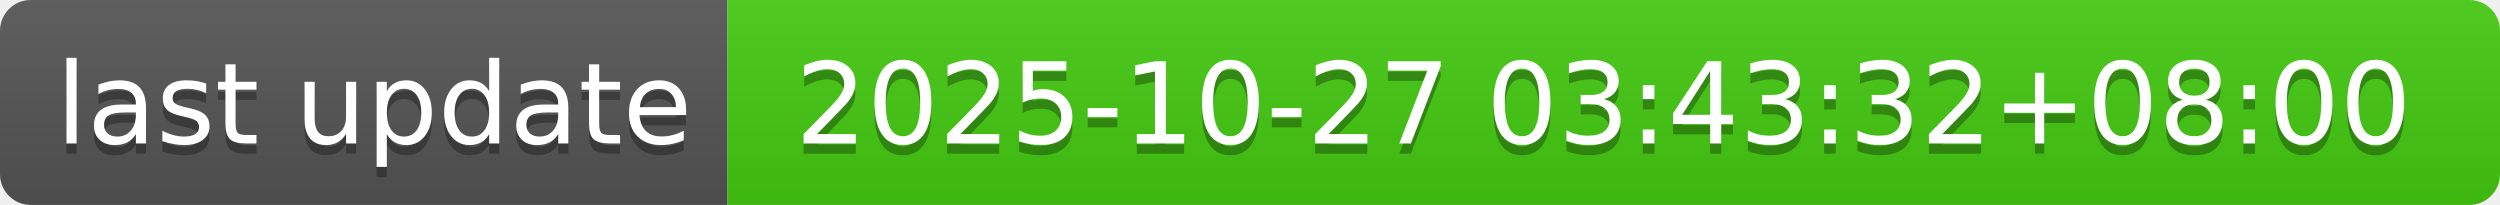
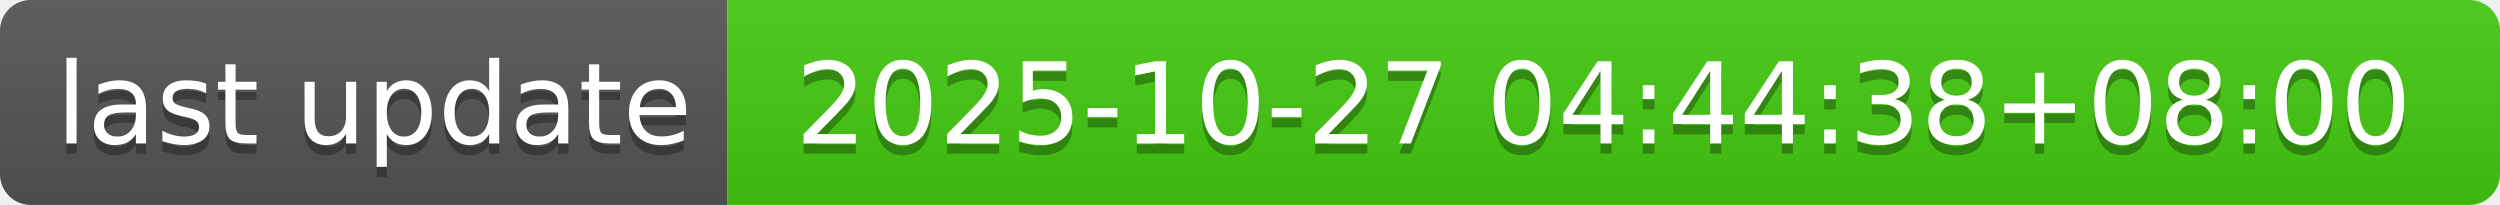
- <svg xmlns="http://www.w3.org/2000/svg" width="244" height="20" role="img" aria-label="last update: 2025-10-27 03:43:32+08:00">
+ <svg xmlns="http://www.w3.org/2000/svg" width="244" height="20" role="img" aria-label="last update: 2025-10-27 04:44:38+08:00">
  <linearGradient id="s" x2="0" y2="100%">
    <stop offset="0" stop-color="#bbb" stop-opacity=".1" />
    <stop offset="1" stop-opacity=".1" />
  </linearGradient>
  <clipPath id="r">
    <rect width="244" height="20" rx="3" fill="#fff" />
  </clipPath>
  <g clip-path="url(#r)">
    <rect width="71" height="20" fill="#555" />
    <rect x="71" width="173" height="20" fill="#4c1" />
    <rect width="244" height="20" fill="url(#s)" />
  </g>
  <g fill="#fff" text-anchor="middle" font-family="Verdana,Geneva,DejaVu Sans,sans-serif" text-rendering="geometricPrecision" font-size="110">
    <text aria-hidden="true" x="365" y="150" fill="#010101" fill-opacity=".3" transform="scale(.1)" textLength="610">last update</text>
    <text x="365" y="140" transform="scale(.1)" fill="#fff" textLength="610">last update</text>
-     <text aria-hidden="true" x="1565" y="150" fill="#010101" fill-opacity=".3" transform="scale(.1)" textLength="1630">2025-10-27 03:43:32+08:00</text>
-     <text x="1565" y="140" transform="scale(.1)" fill="#fff" textLength="1630">2025-10-27 03:43:32+08:00</text>
+     <text aria-hidden="true" x="1565" y="150" fill="#010101" fill-opacity=".3" transform="scale(.1)" textLength="1630">2025-10-27 04:44:38+08:00</text>
+     <text x="1565" y="140" transform="scale(.1)" fill="#fff" textLength="1630">2025-10-27 04:44:38+08:00</text>
  </g>
</svg>
